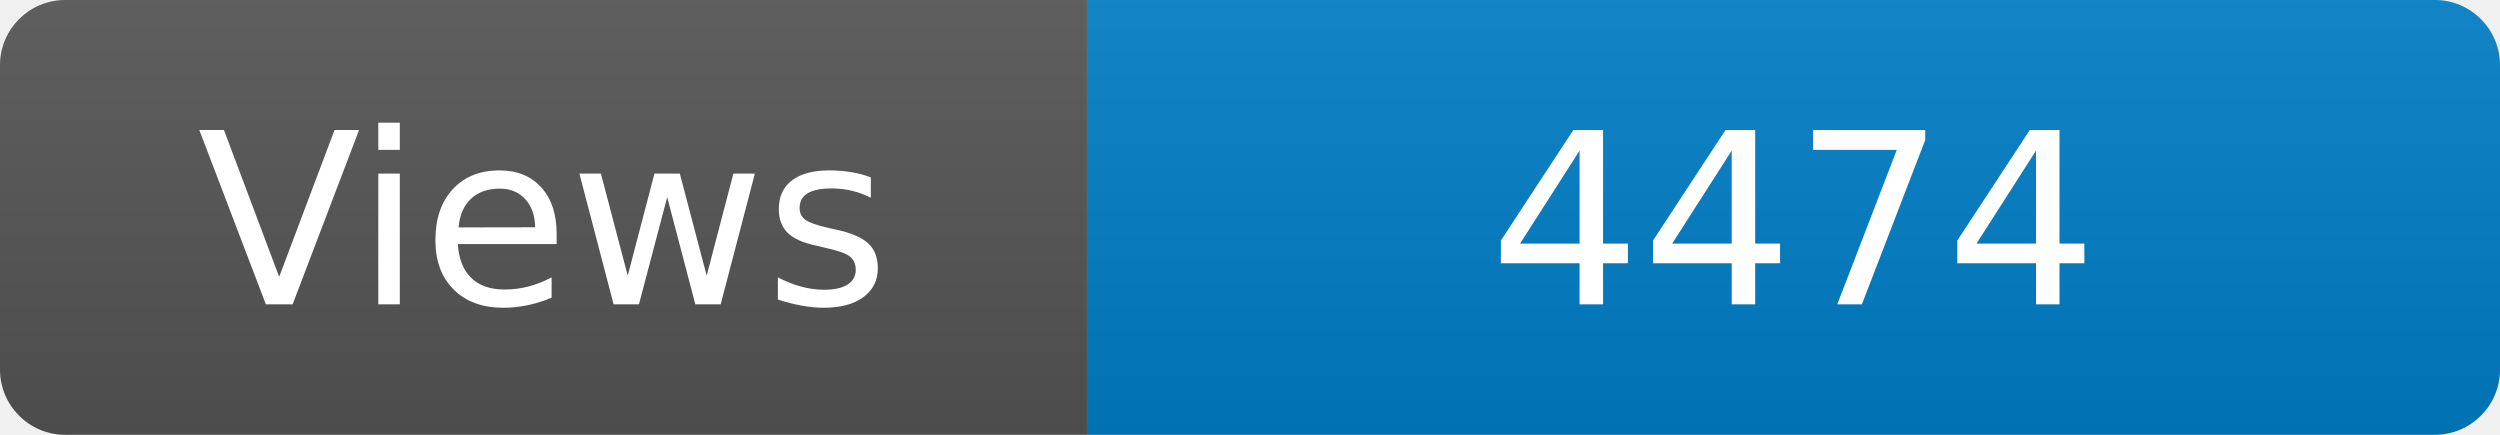
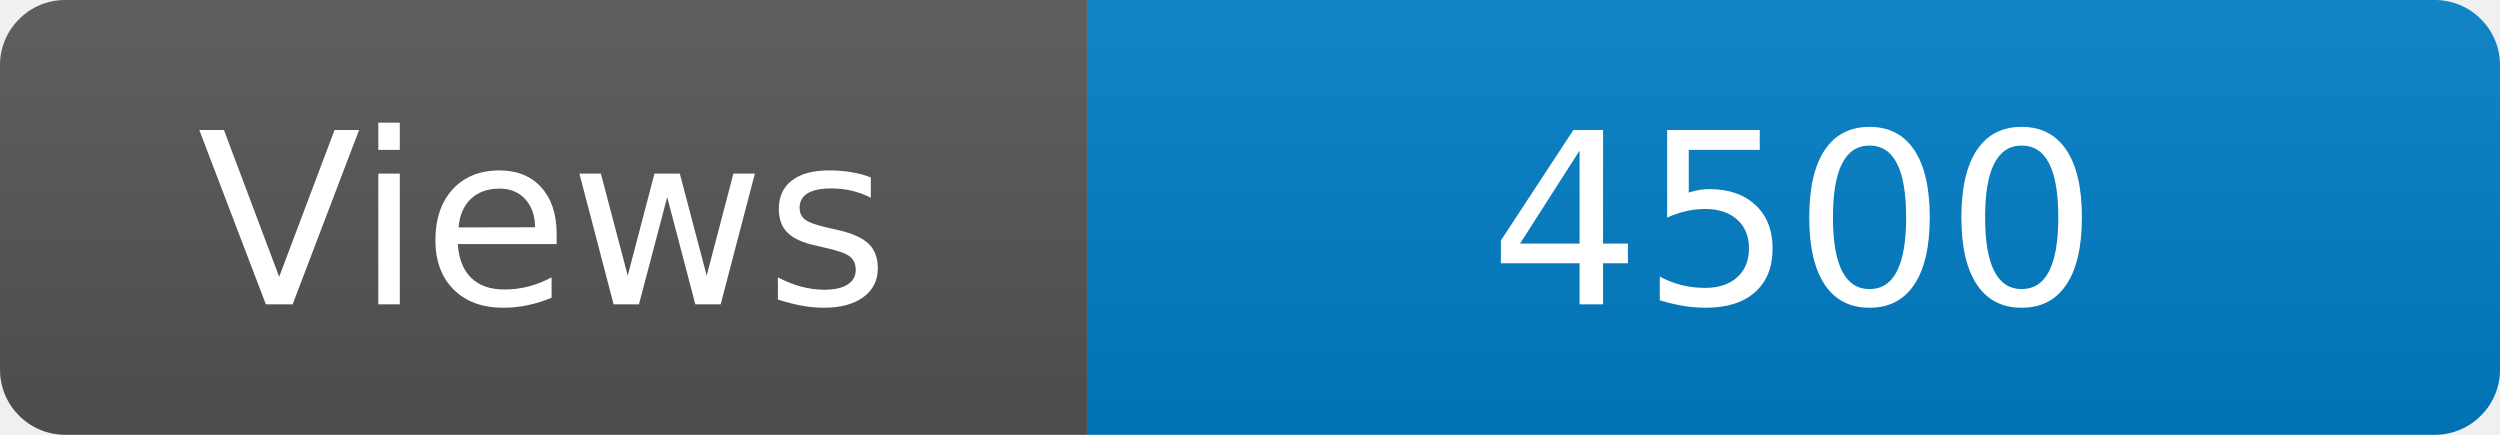
<svg xmlns="http://www.w3.org/2000/svg" width="115" height="20" role="img" aria-label="Maintained?: yes">
  <linearGradient id="s" x2="0" y2="100%">
    <stop offset="0" stop-color="#bbb" stop-opacity=".1" />
    <stop offset="1" stop-opacity=".1" />
  </linearGradient>
  <clipPath id="r">
    <rect width="115" height="20" rx="3" fill="#fff" />
  </clipPath>
  <g clip-path="url(#r)">
    <rect width="50" height="20" fill="#555" />
    <rect x="50" width="160" height="20" fill="#007ec6" />
    <rect width="115" height="20" fill="url(#s)" />
  </g>
  <g fill="#fff" text-anchor="middle" font-family="Verdana,Geneva,DejaVu Sans,sans-serif" font-size="110">
    <text x="250" y="140" transform="scale(.1)" fill="#fff">Views</text>
-     <text x="825" y="140" transform="scale(.1)" fill="#fff">4474</text>
+     <text x="825" y="140" transform="scale(.1)" fill="#fff">4500</text>
  </g>
</svg>
